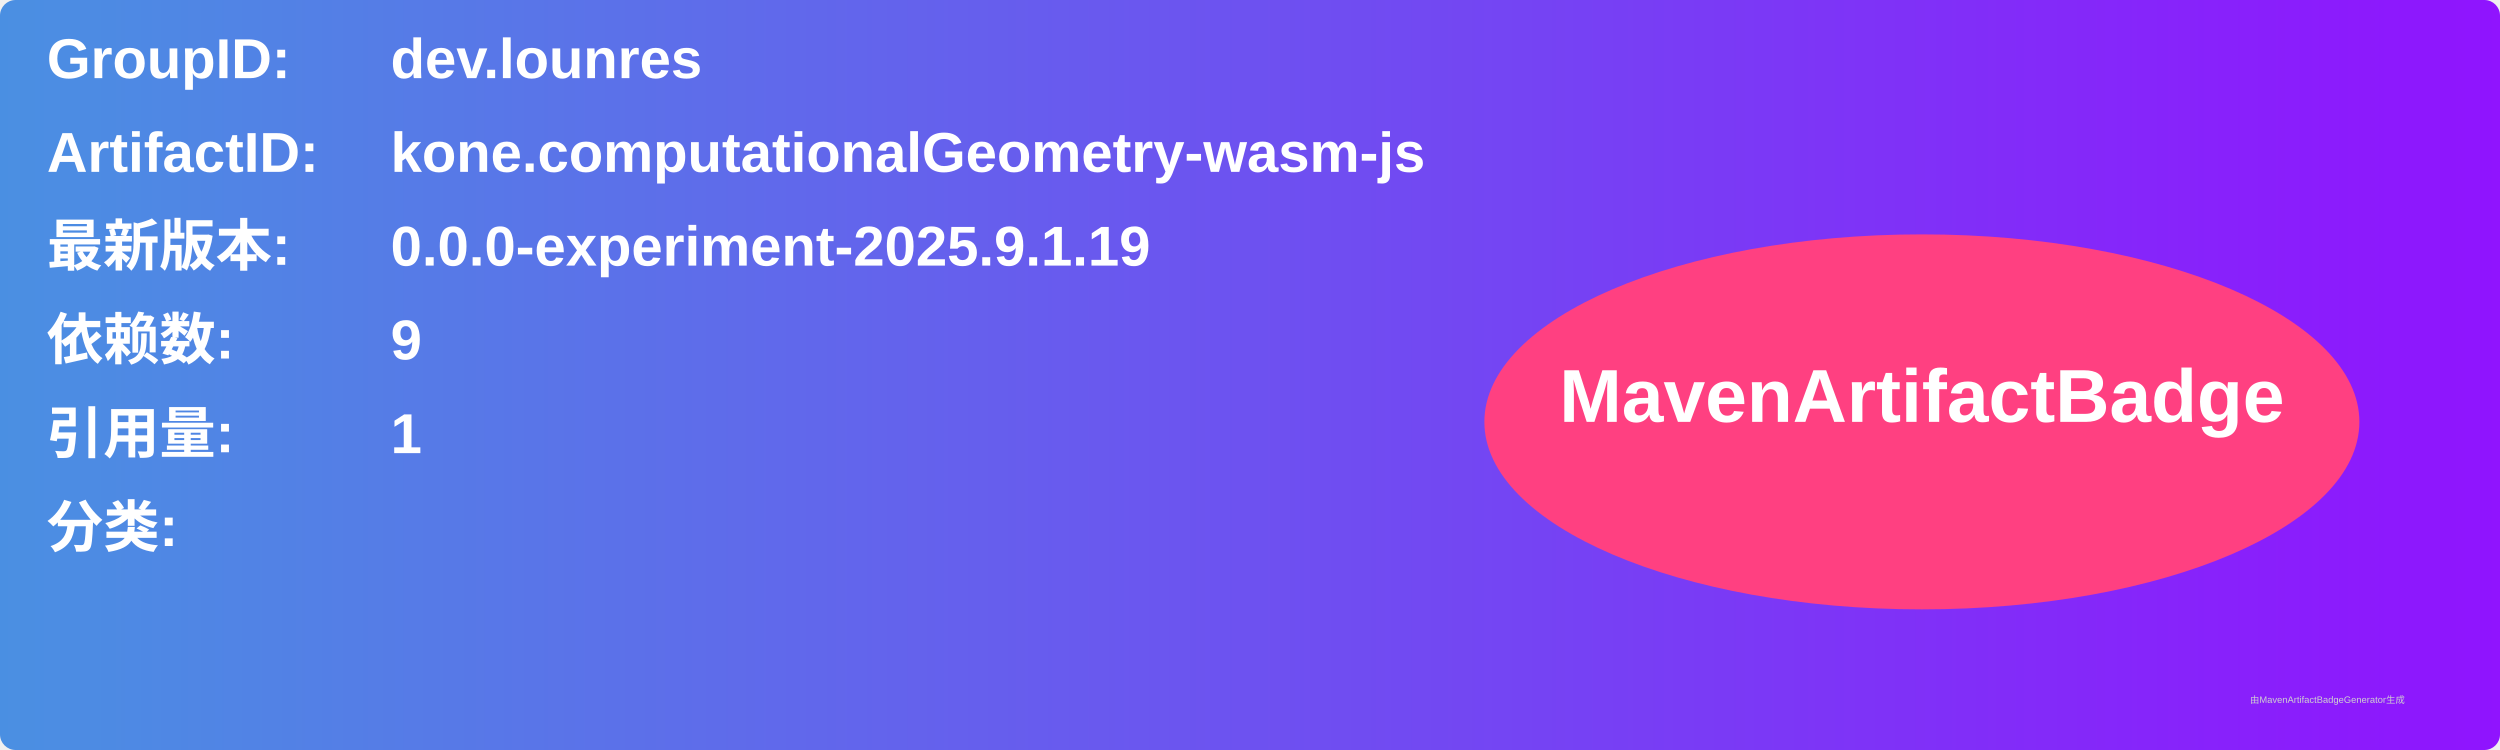
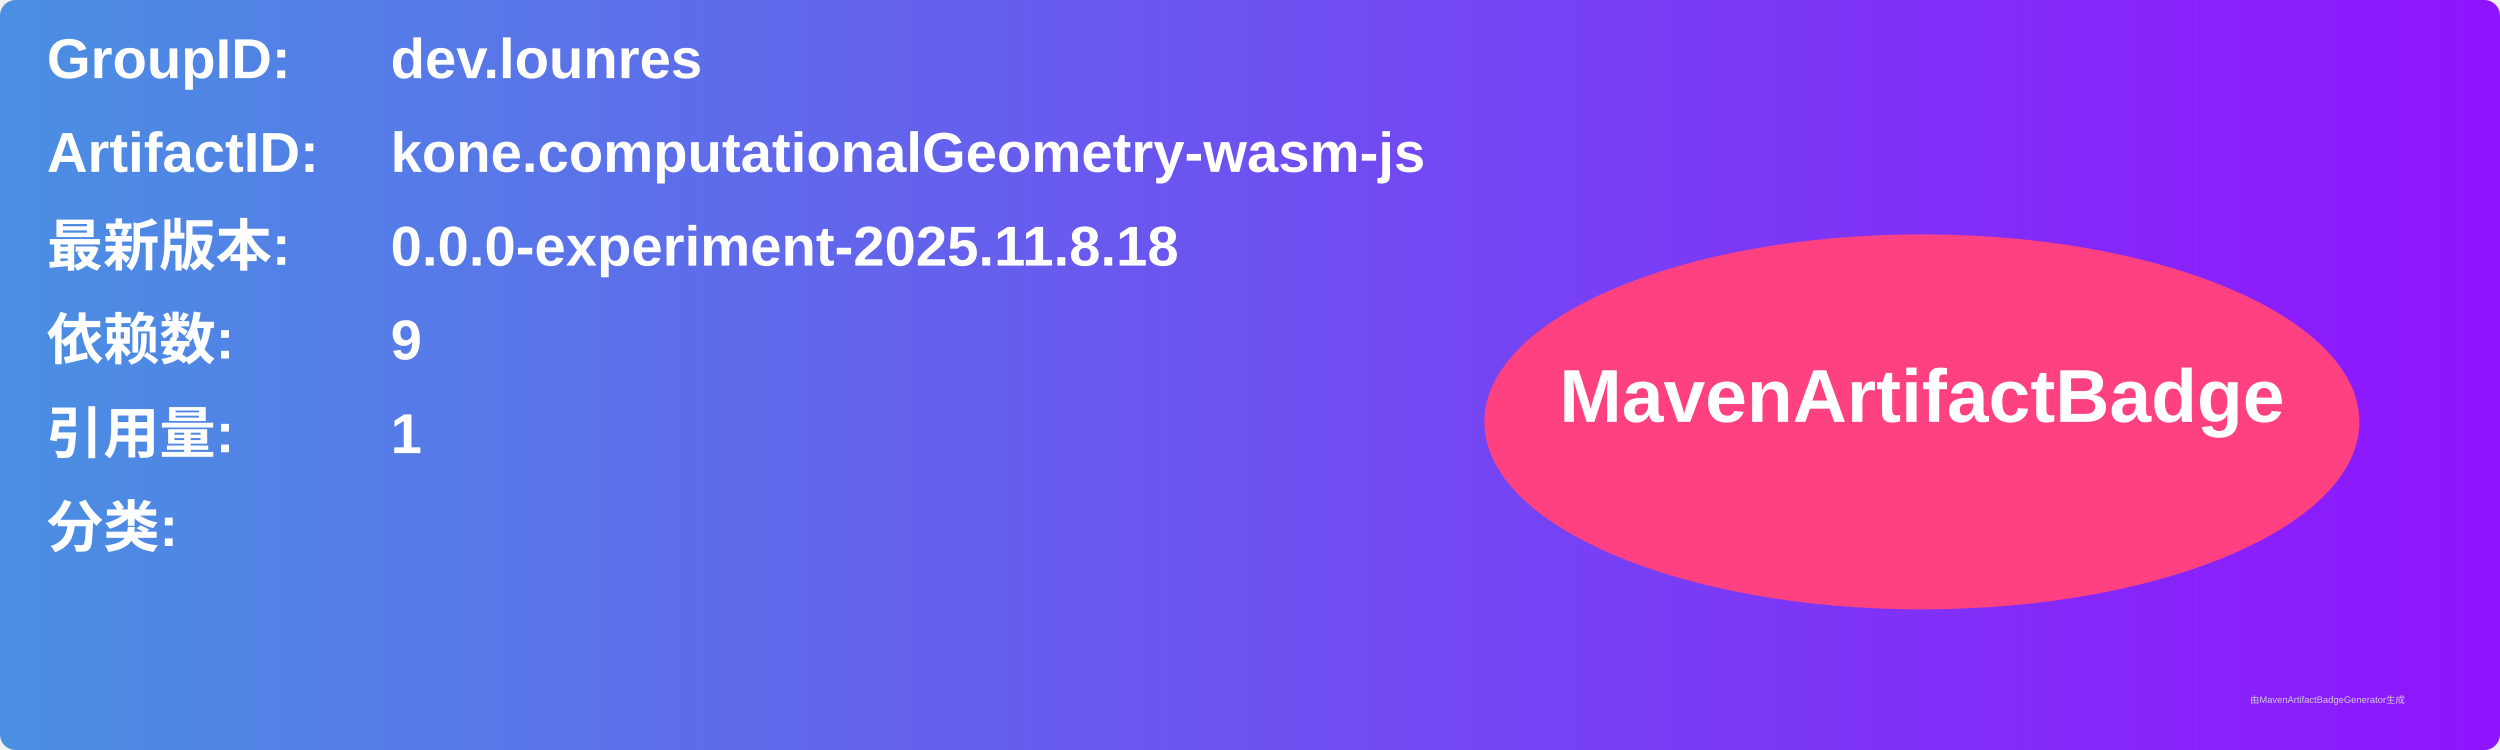
<svg xmlns="http://www.w3.org/2000/svg" width="800" height="240" viewBox="0 0 800 240">
  <linearGradient id="grad" x1="0%" y1="0%" x2="100%" y2="0%">
    <stop offset="0%" stop-color="#4a90e2" />
    <stop offset="100%" stop-color="#9013fe" />
  </linearGradient>
  <rect width="100%" height="100%" rx="5" ry="5" fill="url(#grad)" />
  <g transform="translate(15, 15)">
    <text x="0" y="10" font-family="Arial" font-size="18" fill="white" font-weight="bold" width="260">GroupID:</text>
    <text x="110" y="10" font-family="Arial" font-size="18" fill="white" font-weight="bold" width="460">dev.lounres</text>
    <text x="0" y="40" font-family="Arial" font-size="18" fill="white" font-weight="bold" width="260">ArtifactID:</text>
    <text x="110" y="40" font-family="Arial" font-size="18" fill="white" font-weight="bold" width="460">kone.computationalGeometry-wasm-js</text>
    <text x="0" y="70" font-family="Arial" font-size="18" fill="white" font-weight="bold">最新版本:</text>
    <text x="110" y="70" font-family="Arial" font-size="18" fill="white" font-weight="bold">
-       <tspan font-weight="bold">0.0.0-experiment-2025.9.1.19</tspan>
+       <tspan font-weight="bold">0.0.0-experiment-2025.11.8.18</tspan>
    </text>
    <text x="0" y="100" font-family="Arial" font-size="18" fill="white" font-weight="bold">依赖数: </text>
    <text x="110" y="100" font-family="Arial" font-size="18" fill="white">
      <tspan font-weight="bold">9</tspan>
    </text>
    <text x="0" y="130" font-family="Arial" font-size="18" fill="white" font-weight="bold">引用量: </text>
    <text x="110" y="130" font-family="Arial" font-size="18" fill="white">
      <tspan font-weight="bold">1</tspan>
    </text>
    <text x="0" y="160" font-family="Arial" font-size="18" fill="white" font-weight="bold">分类:</text>
    <text x="10" y="190" font-family="Arial" font-size="10" fill="white">
      <tspan font-weight="bold" />
    </text>
    <ellipse cx="600" cy="120" rx="140" ry="60" fill="#ff4081" />
    <text x="600" y="120" text-anchor="middle" font-family="Arial" font-size="24" fill="white" font-weight="bold">MavenArtifactBadge</text>
  </g>
  <text x="720" y="225" font-family="Arial" font-size="3" fill="#d0d0d0">由MavenArtifactBadgeGenerator生成</text>
</svg>
